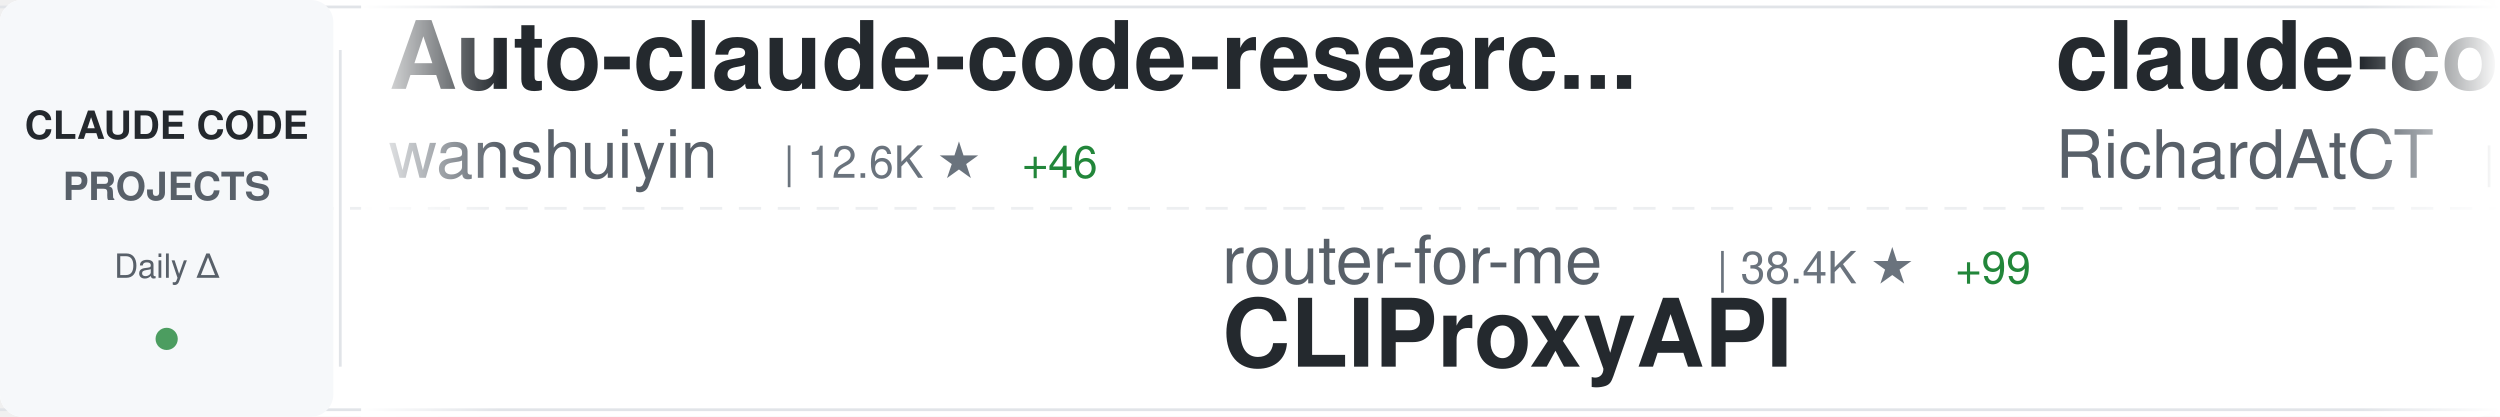
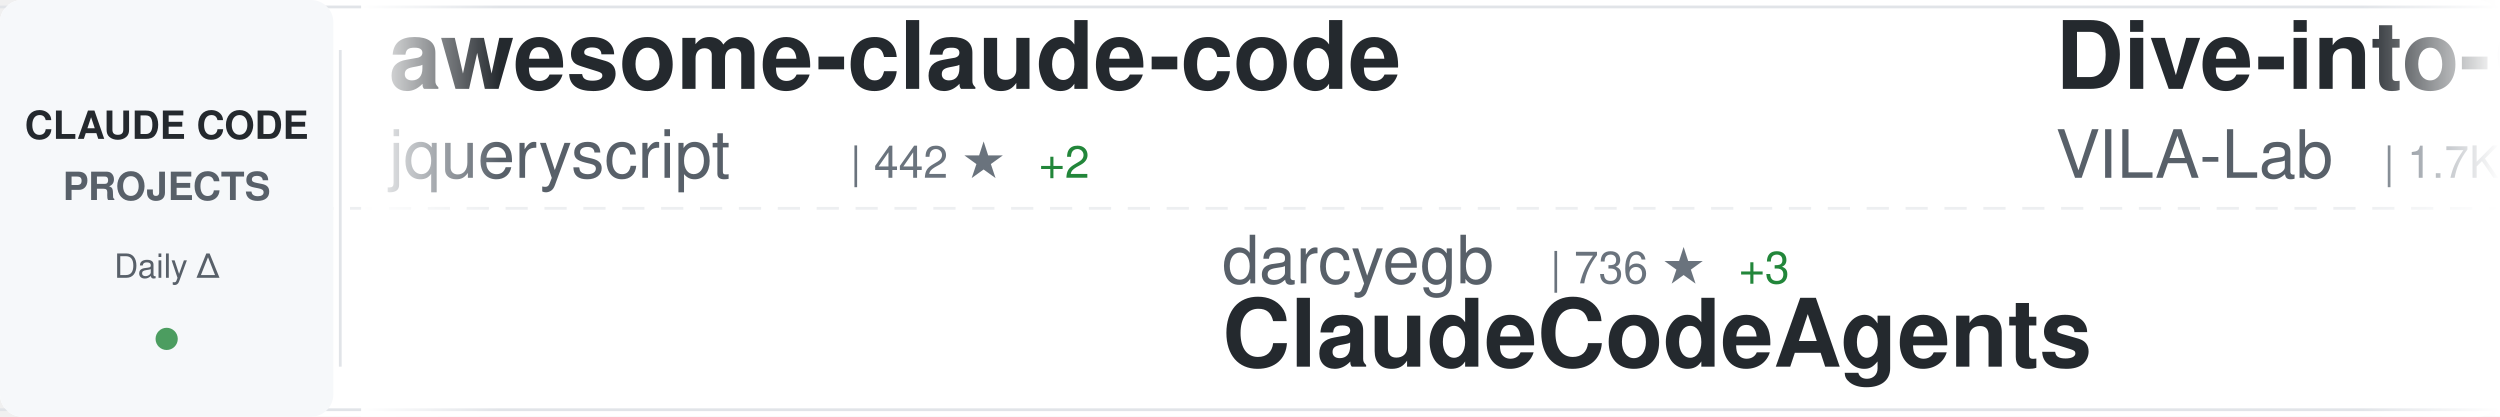
<svg xmlns="http://www.w3.org/2000/svg" width="900" height="150">
  <defs>
    <linearGradient id="awesomeLeftFade" x1="0%" y1="0%" x2="100%" y2="0%">
      <stop offset="0%" style="stop-color:#ffffff;stop-opacity:1" />
      <stop offset="100%" style="stop-color:#ffffff;stop-opacity:0" />
    </linearGradient>
    <linearGradient id="awesomeRightFade" x1="0%" y1="0%" x2="100%" y2="0%">
      <stop offset="0%" style="stop-color:#ffffff;stop-opacity:0" />
      <stop offset="100%" style="stop-color:#ffffff;stop-opacity:1" />
    </linearGradient>
  </defs>
  <rect width="900" height="150" fill="#ffffff" rx="8" />
  <rect x="0" y="2" width="900" height="1" fill="#e1e4e8" />
  <rect x="0" y="147" width="900" height="1" fill="#e1e4e8" />
  <line x1="0" y1="75" x2="900" y2="75" stroke="#e1e4e8" stroke-width="1" stroke-dasharray="8 6" opacity="0.6" />
  <rect x="0" y="0" width="120" height="150" fill="#f6f8fa" rx="8" />
  <text x="60" y="50" font-family="-apple-system, BlinkMacSystemFont, 'Segoe UI', Helvetica, Arial, sans-serif" font-size="14" font-weight="600" fill="#24292e" text-anchor="middle">CLAUDE CODE</text>
  <text x="60" y="72" font-family="-apple-system, BlinkMacSystemFont, 'Segoe UI', Helvetica, Arial, sans-serif" font-size="14" font-weight="600" fill="#586069" text-anchor="middle">PROJECTS</text>
  <text x="60" y="100" font-family="-apple-system, BlinkMacSystemFont, 'Segoe UI', Helvetica, Arial, sans-serif" font-size="12" font-weight="500" fill="#586069" text-anchor="middle">Daily Δ</text>
  <circle cx="60" cy="122" r="4" fill="#22863a" opacity="0.8" />
  <rect x="122" y="18" width="1" height="114" fill="#e1e4e8" />
  <clipPath id="awesomeTickerClip">
    <rect x="130" y="0" width="770" height="150" />
  </clipPath>
  <g clip-path="url(#awesomeTickerClip)">
    <g id="awesomeTickerItems">
      <animateTransform attributeName="transform" attributeType="XML" type="translate" from="0 0" to="-3000 0" dur="54s" repeatCount="indefinite" />
      <g transform="translate(0, 0)">
-         <text x="140" y="32" font-family="-apple-system, BlinkMacSystemFont, 'Segoe UI', Helvetica, Arial, sans-serif" font-size="34" font-weight="600" fill="#24292e">Auto-claude-code-researc...</text>
-         <text x="140" y="64" font-family="-apple-system, BlinkMacSystemFont, 'Segoe UI', Helvetica, Arial, sans-serif" font-size="24" font-weight="400" fill="#586069">wanshuiyin</text>
-         <text x="282" y="64" font-family="-apple-system, BlinkMacSystemFont, 'Segoe UI', Helvetica, Arial, sans-serif" font-size="16" font-weight="500" fill="#6a737d">| 12.6K ★</text>
-         <text x="368" y="64" font-family="-apple-system, BlinkMacSystemFont, 'Segoe UI', Helvetica, Arial, sans-serif" font-size="16" font-weight="500" fill="#22863a"> +46</text>
+         <text x="140" y="32" font-family="-apple-system, BlinkMacSystemFont, 'Segoe UI', Helvetica, Arial, sans-serif" font-size="34" font-weight="600" fill="#24292e">awesome-claude-code</text>
+         <text x="140" y="64" font-family="-apple-system, BlinkMacSystemFont, 'Segoe UI', Helvetica, Arial, sans-serif" font-size="24" font-weight="400" fill="#586069">jqueryscript</text>
+         <text x="306" y="64" font-family="-apple-system, BlinkMacSystemFont, 'Segoe UI', Helvetica, Arial, sans-serif" font-size="16" font-weight="500" fill="#6a737d">| 442 ★</text>
+         <text x="374" y="64" font-family="-apple-system, BlinkMacSystemFont, 'Segoe UI', Helvetica, Arial, sans-serif" font-size="16" font-weight="500" fill="#22863a"> +2</text>
      </g>
      <g transform="translate(300, 0)">
-         <text x="140" y="102" font-family="-apple-system, BlinkMacSystemFont, 'Segoe UI', Helvetica, Arial, sans-serif" font-size="24" font-weight="400" fill="#586069">router-for-me</text>
-         <text x="318" y="102" font-family="-apple-system, BlinkMacSystemFont, 'Segoe UI', Helvetica, Arial, sans-serif" font-size="16" font-weight="500" fill="#6a737d">| 38.4K ★</text>
-         <text x="404" y="102" font-family="-apple-system, BlinkMacSystemFont, 'Segoe UI', Helvetica, Arial, sans-serif" font-size="16" font-weight="500" fill="#22863a"> +99</text>
-         <text x="140" y="132" font-family="-apple-system, BlinkMacSystemFont, 'Segoe UI', Helvetica, Arial, sans-serif" font-size="34" font-weight="600" fill="#24292e">CLIProxyAPI</text>
+         <text x="140" y="102" font-family="-apple-system, BlinkMacSystemFont, 'Segoe UI', Helvetica, Arial, sans-serif" font-size="24" font-weight="400" fill="#586069">darcyegb</text>
+         <text x="258" y="102" font-family="-apple-system, BlinkMacSystemFont, 'Segoe UI', Helvetica, Arial, sans-serif" font-size="16" font-weight="500" fill="#6a737d">| 736 ★</text>
+         <text x="326" y="102" font-family="-apple-system, BlinkMacSystemFont, 'Segoe UI', Helvetica, Arial, sans-serif" font-size="16" font-weight="500" fill="#22863a"> +3</text>
+         <text x="140" y="132" font-family="-apple-system, BlinkMacSystemFont, 'Segoe UI', Helvetica, Arial, sans-serif" font-size="34" font-weight="600" fill="#24292e">ClaudeCodeAgents</text>
      </g>
      <g transform="translate(600, 0)">
-         <text x="140" y="32" font-family="-apple-system, BlinkMacSystemFont, 'Segoe UI', Helvetica, Arial, sans-serif" font-size="34" font-weight="600" fill="#24292e">claude-code-telegram</text>
-         <text x="140" y="64" font-family="-apple-system, BlinkMacSystemFont, 'Segoe UI', Helvetica, Arial, sans-serif" font-size="24" font-weight="400" fill="#586069">RichardAtCT</text>
-         <text x="294" y="64" font-family="-apple-system, BlinkMacSystemFont, 'Segoe UI', Helvetica, Arial, sans-serif" font-size="16" font-weight="500" fill="#6a737d">| 2.7K ★</text>
-         <text x="371" y="64" font-family="-apple-system, BlinkMacSystemFont, 'Segoe UI', Helvetica, Arial, sans-serif" font-size="16" font-weight="500" fill="#22863a"> +4</text>
+         <text x="140" y="32" font-family="-apple-system, BlinkMacSystemFont, 'Segoe UI', Helvetica, Arial, sans-serif" font-size="34" font-weight="600" fill="#24292e">Dive-into-Claude-Code</text>
+         <text x="140" y="64" font-family="-apple-system, BlinkMacSystemFont, 'Segoe UI', Helvetica, Arial, sans-serif" font-size="24" font-weight="400" fill="#586069">VILA-Lab</text>
+         <text x="258" y="64" font-family="-apple-system, BlinkMacSystemFont, 'Segoe UI', Helvetica, Arial, sans-serif" font-size="16" font-weight="500" fill="#6a737d">| 1.7K ★</text>
+         <text x="335" y="64" font-family="-apple-system, BlinkMacSystemFont, 'Segoe UI', Helvetica, Arial, sans-serif" font-size="16" font-weight="500" fill="#22863a"> +5</text>
      </g>
      <g transform="translate(900, 0)">
-         <text x="140" y="102" font-family="-apple-system, BlinkMacSystemFont, 'Segoe UI', Helvetica, Arial, sans-serif" font-size="24" font-weight="400" fill="#586069">Yuyz0112</text>
-         <text x="258" y="102" font-family="-apple-system, BlinkMacSystemFont, 'Segoe UI', Helvetica, Arial, sans-serif" font-size="16" font-weight="500" fill="#6a737d">| 2.4K ★</text>
-         <text x="335" y="102" font-family="-apple-system, BlinkMacSystemFont, 'Segoe UI', Helvetica, Arial, sans-serif" font-size="16" font-weight="500" fill="#22863a"> +1</text>
-         <text x="140" y="132" font-family="-apple-system, BlinkMacSystemFont, 'Segoe UI', Helvetica, Arial, sans-serif" font-size="34" font-weight="600" fill="#24292e">claude-code-reverse</text>
+         <text x="140" y="102" font-family="-apple-system, BlinkMacSystemFont, 'Segoe UI', Helvetica, Arial, sans-serif" font-size="24" font-weight="400" fill="#586069">Alishahryar1</text>
+         <text x="306" y="102" font-family="-apple-system, BlinkMacSystemFont, 'Segoe UI', Helvetica, Arial, sans-serif" font-size="16" font-weight="500" fill="#6a737d">| 37.0K ★</text>
+         <text x="392" y="102" font-family="-apple-system, BlinkMacSystemFont, 'Segoe UI', Helvetica, Arial, sans-serif" font-size="16" font-weight="500" fill="#22863a"> +164</text>
+         <text x="140" y="132" font-family="-apple-system, BlinkMacSystemFont, 'Segoe UI', Helvetica, Arial, sans-serif" font-size="34" font-weight="600" fill="#24292e">free-claude-code</text>
      </g>
      <g transform="translate(1200, 0)">
-         <text x="140" y="32" font-family="-apple-system, BlinkMacSystemFont, 'Segoe UI', Helvetica, Arial, sans-serif" font-size="34" font-weight="600" fill="#24292e">claude-code-cli</text>
-         <text x="140" y="64" font-family="-apple-system, BlinkMacSystemFont, 'Segoe UI', Helvetica, Arial, sans-serif" font-size="24" font-weight="400" fill="#586069">huangserva</text>
-         <text x="282" y="64" font-family="-apple-system, BlinkMacSystemFont, 'Segoe UI', Helvetica, Arial, sans-serif" font-size="16" font-weight="500" fill="#6a737d">| 611 ★</text>
-         <text x="350" y="64" font-family="-apple-system, BlinkMacSystemFont, 'Segoe UI', Helvetica, Arial, sans-serif" font-size="16" font-weight="500" fill="#22863a"> +2</text>
+         <text x="140" y="32" font-family="-apple-system, BlinkMacSystemFont, 'Segoe UI', Helvetica, Arial, sans-serif" font-size="34" font-weight="600" fill="#24292e">claude-code-settings</text>
+         <text x="140" y="64" font-family="-apple-system, BlinkMacSystemFont, 'Segoe UI', Helvetica, Arial, sans-serif" font-size="24" font-weight="400" fill="#586069">feiskyer</text>
+         <text x="258" y="64" font-family="-apple-system, BlinkMacSystemFont, 'Segoe UI', Helvetica, Arial, sans-serif" font-size="16" font-weight="500" fill="#6a737d">| 1.6K ★</text>
+         <text x="335" y="64" font-family="-apple-system, BlinkMacSystemFont, 'Segoe UI', Helvetica, Arial, sans-serif" font-size="16" font-weight="500" fill="#22863a"> +1</text>
      </g>
      <g transform="translate(1500, 0)">
-         <text x="140" y="102" font-family="-apple-system, BlinkMacSystemFont, 'Segoe UI', Helvetica, Arial, sans-serif" font-size="24" font-weight="400" fill="#586069">OneRedOak</text>
-         <text x="270" y="102" font-family="-apple-system, BlinkMacSystemFont, 'Segoe UI', Helvetica, Arial, sans-serif" font-size="16" font-weight="500" fill="#6a737d">| 3.8K ★</text>
-         <text x="347" y="102" font-family="-apple-system, BlinkMacSystemFont, 'Segoe UI', Helvetica, Arial, sans-serif" font-size="16" font-weight="500" fill="#22863a"> +1</text>
-         <text x="140" y="132" font-family="-apple-system, BlinkMacSystemFont, 'Segoe UI', Helvetica, Arial, sans-serif" font-size="34" font-weight="600" fill="#24292e">claude-code-workflows</text>
+         <text x="140" y="102" font-family="-apple-system, BlinkMacSystemFont, 'Segoe UI', Helvetica, Arial, sans-serif" font-size="24" font-weight="400" fill="#586069">LING71671</text>
+         <text x="270" y="102" font-family="-apple-system, BlinkMacSystemFont, 'Segoe UI', Helvetica, Arial, sans-serif" font-size="16" font-weight="500" fill="#6a737d">| 901 ★</text>
+         <text x="338" y="102" font-family="-apple-system, BlinkMacSystemFont, 'Segoe UI', Helvetica, Arial, sans-serif" font-size="16" font-weight="500" fill="#22863a"> +1</text>
+         <text x="140" y="132" font-family="-apple-system, BlinkMacSystemFont, 'Segoe UI', Helvetica, Arial, sans-serif" font-size="34" font-weight="600" fill="#24292e">Open-ClaudeCode</text>
      </g>
      <g transform="translate(1800, 0)">
        <text x="140" y="32" font-family="-apple-system, BlinkMacSystemFont, 'Segoe UI', Helvetica, Arial, sans-serif" font-size="34" font-weight="600" fill="#24292e">claude-code-spec-workflo...</text>
        <text x="140" y="64" font-family="-apple-system, BlinkMacSystemFont, 'Segoe UI', Helvetica, Arial, sans-serif" font-size="24" font-weight="400" fill="#586069">Pimzino</text>
        <text x="246" y="64" font-family="-apple-system, BlinkMacSystemFont, 'Segoe UI', Helvetica, Arial, sans-serif" font-size="16" font-weight="500" fill="#6a737d">| 3.8K ★</text>
-         <text x="323" y="64" font-family="-apple-system, BlinkMacSystemFont, 'Segoe UI', Helvetica, Arial, sans-serif" font-size="16" font-weight="500" fill="#22863a"> +1</text>
+         <text x="323" y="64" font-family="-apple-system, BlinkMacSystemFont, 'Segoe UI', Helvetica, Arial, sans-serif" font-size="16" font-weight="500" fill="#22863a"> +2</text>
      </g>
      <g transform="translate(2100, 0)">
-         <text x="140" y="102" font-family="-apple-system, BlinkMacSystemFont, 'Segoe UI', Helvetica, Arial, sans-serif" font-size="24" font-weight="400" fill="#586069">FlorianBruniaux</text>
-         <text x="342" y="102" font-family="-apple-system, BlinkMacSystemFont, 'Segoe UI', Helvetica, Arial, sans-serif" font-size="16" font-weight="500" fill="#6a737d">| 5.2K ★</text>
-         <text x="419" y="102" font-family="-apple-system, BlinkMacSystemFont, 'Segoe UI', Helvetica, Arial, sans-serif" font-size="16" font-weight="500" fill="#22863a"> +15</text>
-         <text x="140" y="132" font-family="-apple-system, BlinkMacSystemFont, 'Segoe UI', Helvetica, Arial, sans-serif" font-size="34" font-weight="600" fill="#24292e">claude-code-ultimate-gui...</text>
+         <text x="140" y="102" font-family="-apple-system, BlinkMacSystemFont, 'Segoe UI', Helvetica, Arial, sans-serif" font-size="24" font-weight="400" fill="#586069">anthropics</text>
+         <text x="282" y="102" font-family="-apple-system, BlinkMacSystemFont, 'Segoe UI', Helvetica, Arial, sans-serif" font-size="16" font-weight="500" fill="#6a737d">| 155.4K ★</text>
+         <text x="377" y="102" font-family="-apple-system, BlinkMacSystemFont, 'Segoe UI', Helvetica, Arial, sans-serif" font-size="16" font-weight="500" fill="#22863a"> +402</text>
+         <text x="140" y="132" font-family="-apple-system, BlinkMacSystemFont, 'Segoe UI', Helvetica, Arial, sans-serif" font-size="34" font-weight="600" fill="#24292e">skills</text>
      </g>
      <g transform="translate(2400, 0)">
-         <text x="140" y="32" font-family="-apple-system, BlinkMacSystemFont, 'Segoe UI', Helvetica, Arial, sans-serif" font-size="34" font-weight="600" fill="#24292e">claude-code-source</text>
-         <text x="140" y="64" font-family="-apple-system, BlinkMacSystemFont, 'Segoe UI', Helvetica, Arial, sans-serif" font-size="24" font-weight="400" fill="#586069">hangsman</text>
-         <text x="258" y="64" font-family="-apple-system, BlinkMacSystemFont, 'Segoe UI', Helvetica, Arial, sans-serif" font-size="16" font-weight="500" fill="#6a737d">| 787 ★</text>
+         <text x="140" y="32" font-family="-apple-system, BlinkMacSystemFont, 'Segoe UI', Helvetica, Arial, sans-serif" font-size="34" font-weight="600" fill="#24292e">claude-code-infrastructu...</text>
+         <text x="140" y="64" font-family="-apple-system, BlinkMacSystemFont, 'Segoe UI', Helvetica, Arial, sans-serif" font-size="24" font-weight="400" fill="#586069">diet103</text>
+         <text x="246" y="64" font-family="-apple-system, BlinkMacSystemFont, 'Segoe UI', Helvetica, Arial, sans-serif" font-size="16" font-weight="500" fill="#6a737d">| 9.7K ★</text>
+         <text x="323" y="64" font-family="-apple-system, BlinkMacSystemFont, 'Segoe UI', Helvetica, Arial, sans-serif" font-size="16" font-weight="500" fill="#22863a"> +3</text>
      </g>
      <g transform="translate(2700, 0)">
-         <text x="140" y="102" font-family="-apple-system, BlinkMacSystemFont, 'Segoe UI', Helvetica, Arial, sans-serif" font-size="24" font-weight="400" fill="#586069">Maciek-roboblog</text>
-         <text x="342" y="102" font-family="-apple-system, BlinkMacSystemFont, 'Segoe UI', Helvetica, Arial, sans-serif" font-size="16" font-weight="500" fill="#6a737d">| 8.3K ★</text>
-         <text x="419" y="102" font-family="-apple-system, BlinkMacSystemFont, 'Segoe UI', Helvetica, Arial, sans-serif" font-size="16" font-weight="500" fill="#22863a"> +6</text>
-         <text x="140" y="132" font-family="-apple-system, BlinkMacSystemFont, 'Segoe UI', Helvetica, Arial, sans-serif" font-size="34" font-weight="600" fill="#24292e">Claude-Code-Usage-Monito...</text>
+         <text x="140" y="102" font-family="-apple-system, BlinkMacSystemFont, 'Segoe UI', Helvetica, Arial, sans-serif" font-size="24" font-weight="400" fill="#586069">luongnv89</text>
+         <text x="270" y="102" font-family="-apple-system, BlinkMacSystemFont, 'Segoe UI', Helvetica, Arial, sans-serif" font-size="16" font-weight="500" fill="#6a737d">| 38.3K ★</text>
+         <text x="356" y="102" font-family="-apple-system, BlinkMacSystemFont, 'Segoe UI', Helvetica, Arial, sans-serif" font-size="16" font-weight="500" fill="#22863a"> +119</text>
+         <text x="140" y="132" font-family="-apple-system, BlinkMacSystemFont, 'Segoe UI', Helvetica, Arial, sans-serif" font-size="34" font-weight="600" fill="#24292e">claude-howto</text>
      </g>
      <g transform="translate(3000, 0)">
-         <text x="140" y="32" font-family="-apple-system, BlinkMacSystemFont, 'Segoe UI', Helvetica, Arial, sans-serif" font-size="34" font-weight="600" fill="#24292e">Auto-claude-code-researc...</text>
-         <text x="140" y="64" font-family="-apple-system, BlinkMacSystemFont, 'Segoe UI', Helvetica, Arial, sans-serif" font-size="24" font-weight="400" fill="#586069">wanshuiyin</text>
-         <text x="282" y="64" font-family="-apple-system, BlinkMacSystemFont, 'Segoe UI', Helvetica, Arial, sans-serif" font-size="16" font-weight="500" fill="#6a737d">| 12.6K ★</text>
-         <text x="368" y="64" font-family="-apple-system, BlinkMacSystemFont, 'Segoe UI', Helvetica, Arial, sans-serif" font-size="16" font-weight="500" fill="#22863a"> +46</text>
+         <text x="140" y="32" font-family="-apple-system, BlinkMacSystemFont, 'Segoe UI', Helvetica, Arial, sans-serif" font-size="34" font-weight="600" fill="#24292e">awesome-claude-code</text>
+         <text x="140" y="64" font-family="-apple-system, BlinkMacSystemFont, 'Segoe UI', Helvetica, Arial, sans-serif" font-size="24" font-weight="400" fill="#586069">jqueryscript</text>
+         <text x="306" y="64" font-family="-apple-system, BlinkMacSystemFont, 'Segoe UI', Helvetica, Arial, sans-serif" font-size="16" font-weight="500" fill="#6a737d">| 442 ★</text>
+         <text x="374" y="64" font-family="-apple-system, BlinkMacSystemFont, 'Segoe UI', Helvetica, Arial, sans-serif" font-size="16" font-weight="500" fill="#22863a"> +2</text>
      </g>
      <g transform="translate(3300, 0)">
-         <text x="140" y="102" font-family="-apple-system, BlinkMacSystemFont, 'Segoe UI', Helvetica, Arial, sans-serif" font-size="24" font-weight="400" fill="#586069">router-for-me</text>
-         <text x="318" y="102" font-family="-apple-system, BlinkMacSystemFont, 'Segoe UI', Helvetica, Arial, sans-serif" font-size="16" font-weight="500" fill="#6a737d">| 38.4K ★</text>
-         <text x="404" y="102" font-family="-apple-system, BlinkMacSystemFont, 'Segoe UI', Helvetica, Arial, sans-serif" font-size="16" font-weight="500" fill="#22863a"> +99</text>
-         <text x="140" y="132" font-family="-apple-system, BlinkMacSystemFont, 'Segoe UI', Helvetica, Arial, sans-serif" font-size="34" font-weight="600" fill="#24292e">CLIProxyAPI</text>
+         <text x="140" y="102" font-family="-apple-system, BlinkMacSystemFont, 'Segoe UI', Helvetica, Arial, sans-serif" font-size="24" font-weight="400" fill="#586069">darcyegb</text>
+         <text x="258" y="102" font-family="-apple-system, BlinkMacSystemFont, 'Segoe UI', Helvetica, Arial, sans-serif" font-size="16" font-weight="500" fill="#6a737d">| 736 ★</text>
+         <text x="326" y="102" font-family="-apple-system, BlinkMacSystemFont, 'Segoe UI', Helvetica, Arial, sans-serif" font-size="16" font-weight="500" fill="#22863a"> +3</text>
+         <text x="140" y="132" font-family="-apple-system, BlinkMacSystemFont, 'Segoe UI', Helvetica, Arial, sans-serif" font-size="34" font-weight="600" fill="#24292e">ClaudeCodeAgents</text>
      </g>
      <g transform="translate(3600, 0)">
-         <text x="140" y="32" font-family="-apple-system, BlinkMacSystemFont, 'Segoe UI', Helvetica, Arial, sans-serif" font-size="34" font-weight="600" fill="#24292e">claude-code-telegram</text>
-         <text x="140" y="64" font-family="-apple-system, BlinkMacSystemFont, 'Segoe UI', Helvetica, Arial, sans-serif" font-size="24" font-weight="400" fill="#586069">RichardAtCT</text>
-         <text x="294" y="64" font-family="-apple-system, BlinkMacSystemFont, 'Segoe UI', Helvetica, Arial, sans-serif" font-size="16" font-weight="500" fill="#6a737d">| 2.7K ★</text>
-         <text x="371" y="64" font-family="-apple-system, BlinkMacSystemFont, 'Segoe UI', Helvetica, Arial, sans-serif" font-size="16" font-weight="500" fill="#22863a"> +4</text>
+         <text x="140" y="32" font-family="-apple-system, BlinkMacSystemFont, 'Segoe UI', Helvetica, Arial, sans-serif" font-size="34" font-weight="600" fill="#24292e">Dive-into-Claude-Code</text>
+         <text x="140" y="64" font-family="-apple-system, BlinkMacSystemFont, 'Segoe UI', Helvetica, Arial, sans-serif" font-size="24" font-weight="400" fill="#586069">VILA-Lab</text>
+         <text x="258" y="64" font-family="-apple-system, BlinkMacSystemFont, 'Segoe UI', Helvetica, Arial, sans-serif" font-size="16" font-weight="500" fill="#6a737d">| 1.7K ★</text>
+         <text x="335" y="64" font-family="-apple-system, BlinkMacSystemFont, 'Segoe UI', Helvetica, Arial, sans-serif" font-size="16" font-weight="500" fill="#22863a"> +5</text>
      </g>
      <g transform="translate(3900, 0)">
-         <text x="140" y="102" font-family="-apple-system, BlinkMacSystemFont, 'Segoe UI', Helvetica, Arial, sans-serif" font-size="24" font-weight="400" fill="#586069">Yuyz0112</text>
-         <text x="258" y="102" font-family="-apple-system, BlinkMacSystemFont, 'Segoe UI', Helvetica, Arial, sans-serif" font-size="16" font-weight="500" fill="#6a737d">| 2.4K ★</text>
-         <text x="335" y="102" font-family="-apple-system, BlinkMacSystemFont, 'Segoe UI', Helvetica, Arial, sans-serif" font-size="16" font-weight="500" fill="#22863a"> +1</text>
-         <text x="140" y="132" font-family="-apple-system, BlinkMacSystemFont, 'Segoe UI', Helvetica, Arial, sans-serif" font-size="34" font-weight="600" fill="#24292e">claude-code-reverse</text>
+         <text x="140" y="102" font-family="-apple-system, BlinkMacSystemFont, 'Segoe UI', Helvetica, Arial, sans-serif" font-size="24" font-weight="400" fill="#586069">Alishahryar1</text>
+         <text x="306" y="102" font-family="-apple-system, BlinkMacSystemFont, 'Segoe UI', Helvetica, Arial, sans-serif" font-size="16" font-weight="500" fill="#6a737d">| 37.0K ★</text>
+         <text x="392" y="102" font-family="-apple-system, BlinkMacSystemFont, 'Segoe UI', Helvetica, Arial, sans-serif" font-size="16" font-weight="500" fill="#22863a"> +164</text>
+         <text x="140" y="132" font-family="-apple-system, BlinkMacSystemFont, 'Segoe UI', Helvetica, Arial, sans-serif" font-size="34" font-weight="600" fill="#24292e">free-claude-code</text>
      </g>
    </g>
  </g>
  <rect x="130" y="0" width="50" height="150" fill="url(#awesomeLeftFade)" />
  <rect x="850" y="0" width="50" height="150" fill="url(#awesomeRightFade)" />
</svg>
